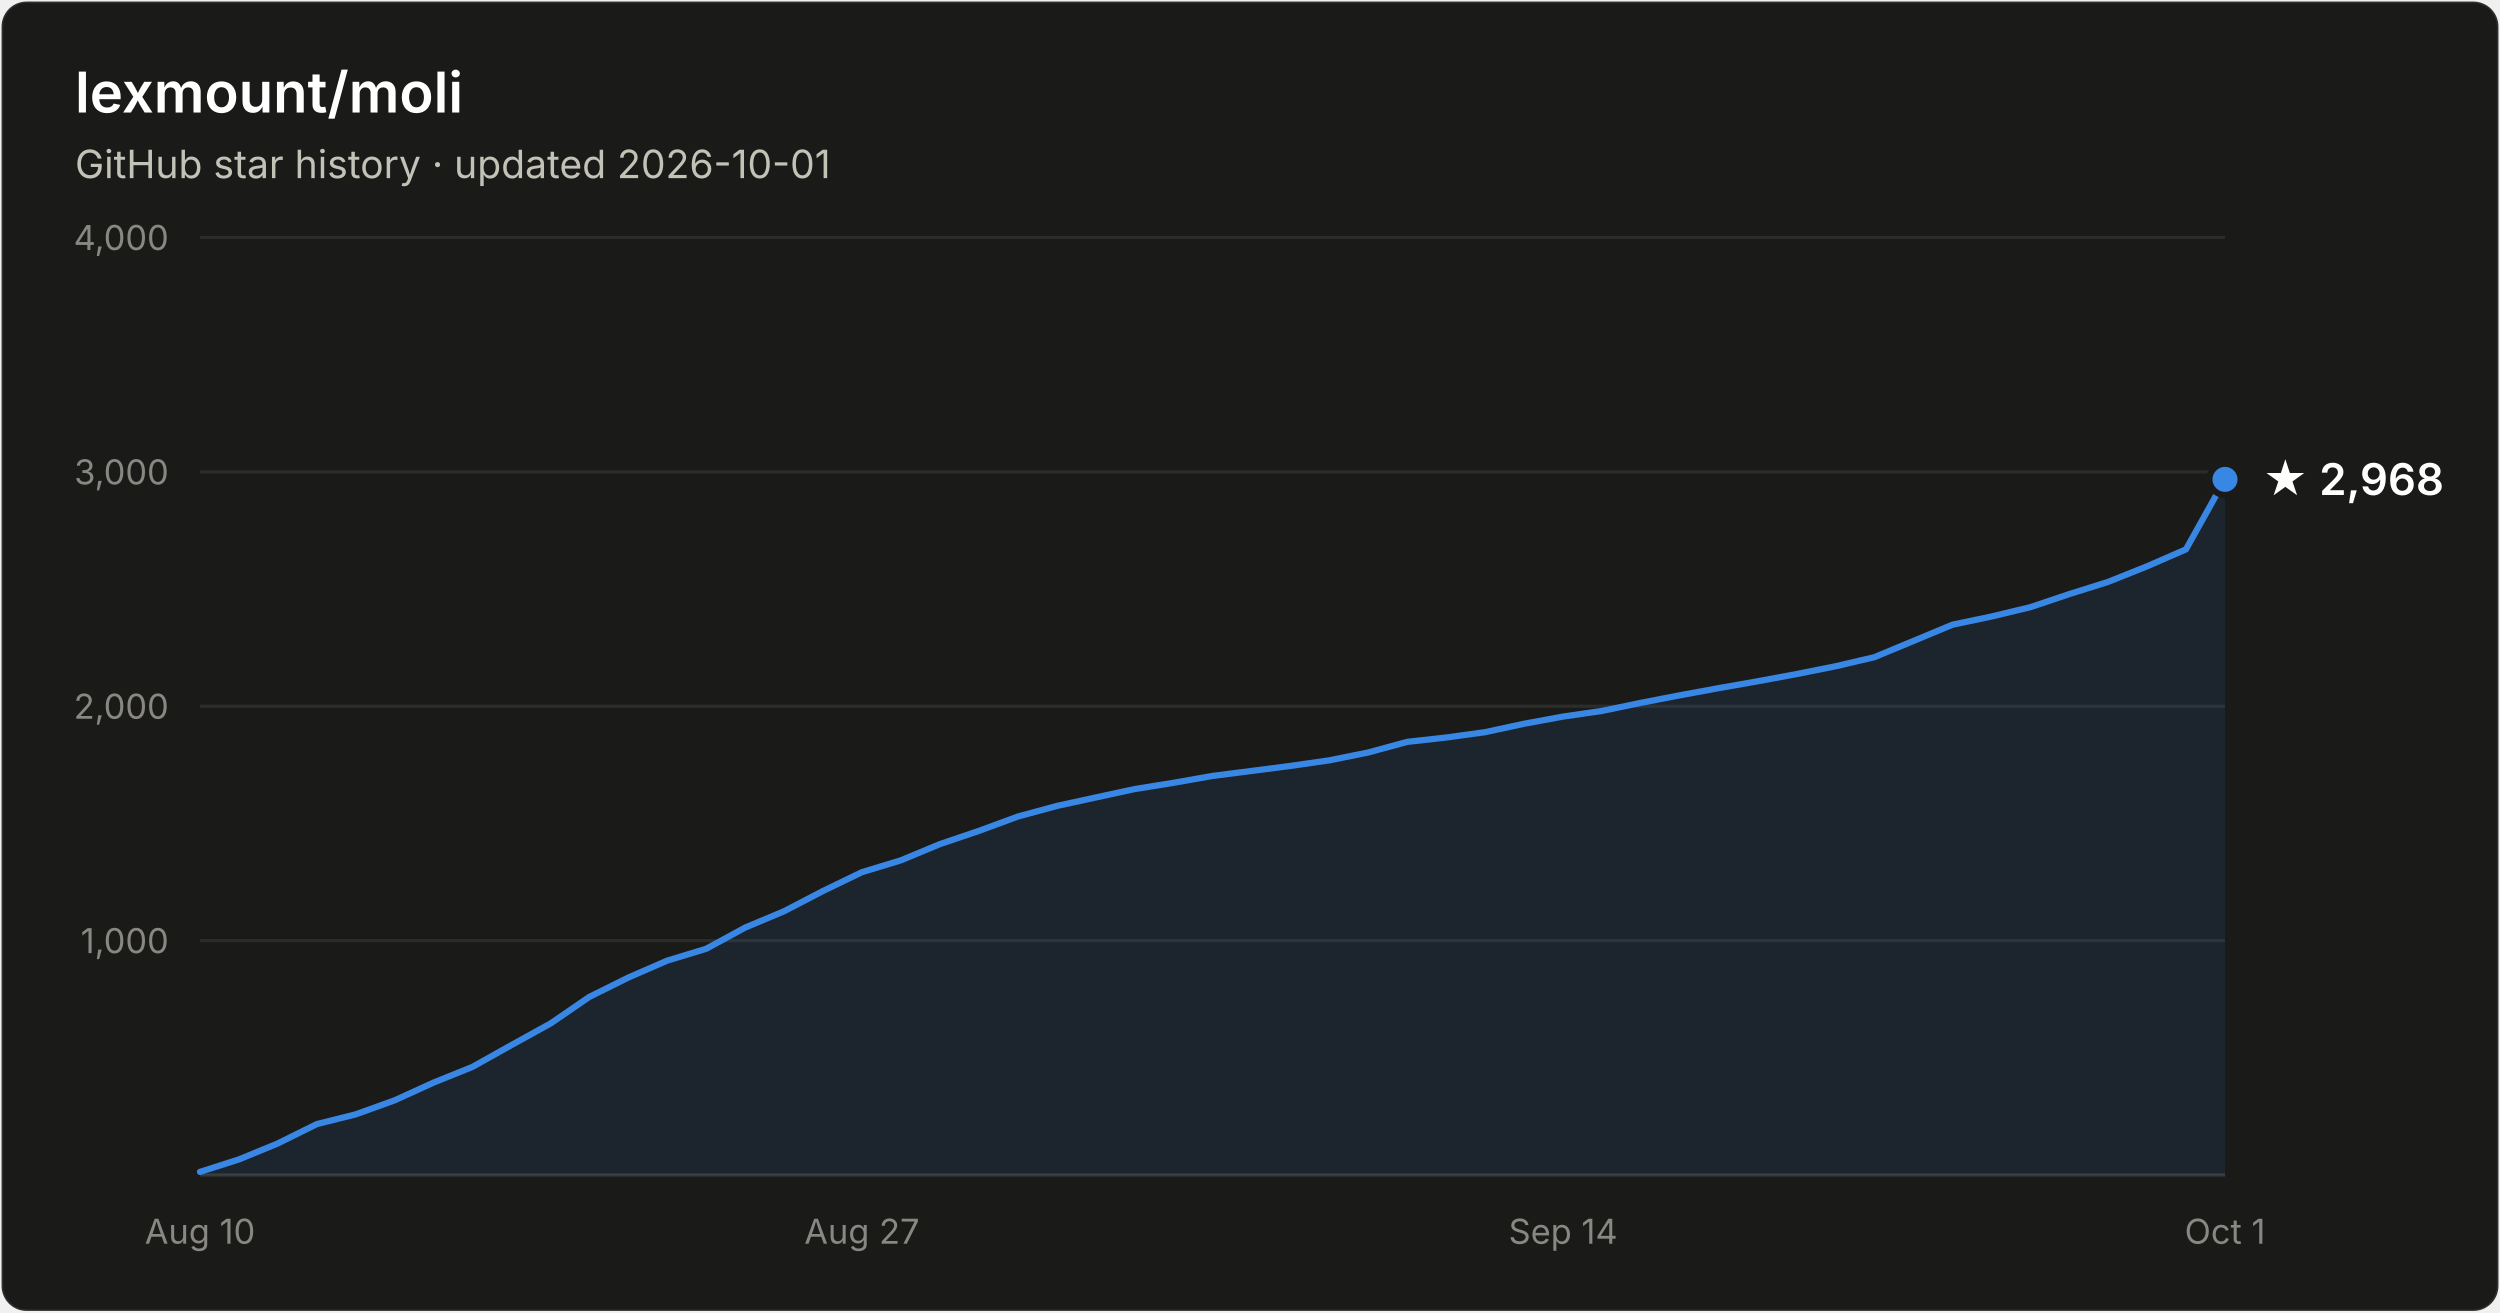
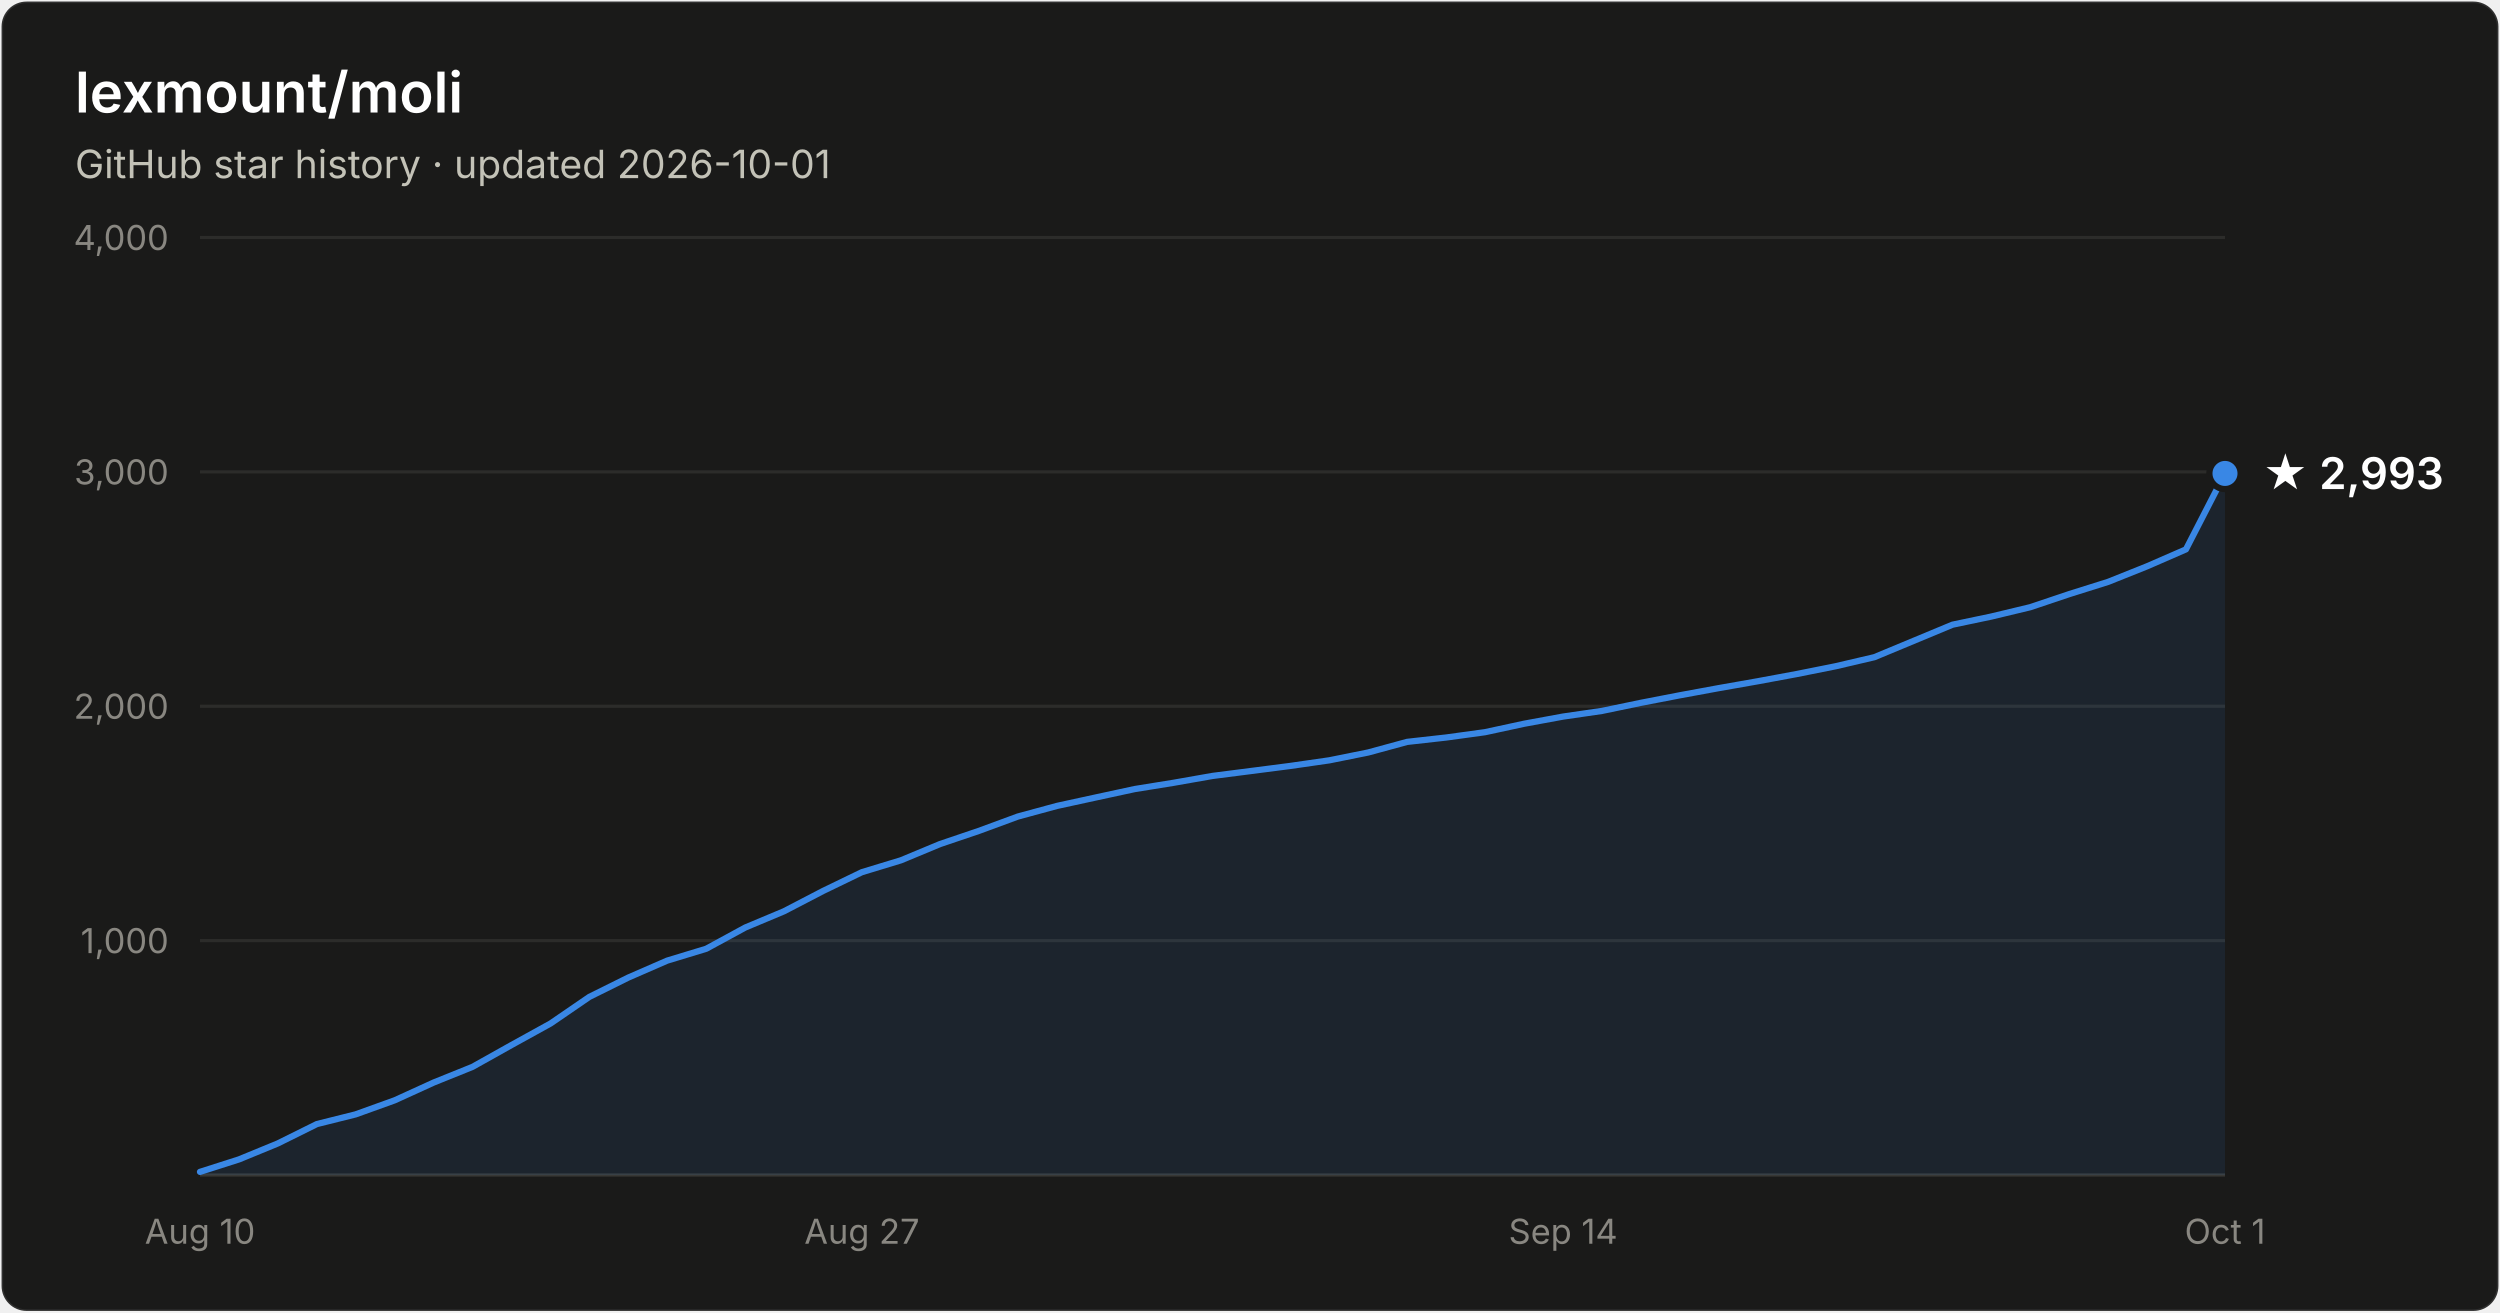
- <svg xmlns="http://www.w3.org/2000/svg" width="800" height="420" viewBox="0 0 800 420" font-family="system-ui, -apple-system, Segoe UI, sans-serif" role="img" aria-label="Star history of lexmount/moli: 2,968 stars as of 2026-10-01">
+ <svg xmlns="http://www.w3.org/2000/svg" width="800" height="420" viewBox="0 0 800 420" font-family="system-ui, -apple-system, Segoe UI, sans-serif" role="img" aria-label="Star history of lexmount/moli: 2,993 stars as of 2026-10-01">
  <rect x="0.5" y="0.5" width="799" height="419" rx="8" fill="#1a1a19" stroke="rgba(255,255,255,0.10)" />
  <text x="24" y="36" fill="#ffffff" font-size="18" font-weight="600">lexmount/moli</text>
  <text x="24" y="57" fill="#c3c2b7" font-size="12.5">GitHub star history · updated 2026-10-01</text>
  <line x1="64" y1="301.0" x2="712" y2="301.0" stroke="#2c2c2a" stroke-width="1" />
  <text x="54" y="305.0" text-anchor="end" fill="#898781" font-size="11" style="font-variant-numeric:tabular-nums">1,000</text>
  <line x1="64" y1="226.0" x2="712" y2="226.0" stroke="#2c2c2a" stroke-width="1" />
  <text x="54" y="230.0" text-anchor="end" fill="#898781" font-size="11" style="font-variant-numeric:tabular-nums">2,000</text>
  <line x1="64" y1="151.0" x2="712" y2="151.0" stroke="#2c2c2a" stroke-width="1" />
  <text x="54" y="155.0" text-anchor="end" fill="#898781" font-size="11" style="font-variant-numeric:tabular-nums">3,000</text>
  <line x1="64" y1="76.0" x2="712" y2="76.0" stroke="#2c2c2a" stroke-width="1" />
  <text x="54" y="80.0" text-anchor="end" fill="#898781" font-size="11" style="font-variant-numeric:tabular-nums">4,000</text>
  <line x1="64" y1="376" x2="712" y2="376" stroke="#383835" stroke-width="1" />
  <text x="64.0" y="398" text-anchor="middle" fill="#898781" font-size="11" style="font-variant-numeric:tabular-nums">Aug 10</text>
  <text x="275.8" y="398" text-anchor="middle" fill="#898781" font-size="11" style="font-variant-numeric:tabular-nums">Aug 27</text>
  <text x="500.2" y="398" text-anchor="middle" fill="#898781" font-size="11" style="font-variant-numeric:tabular-nums">Sep 14</text>
  <text x="712.0" y="398" text-anchor="middle" fill="#898781" font-size="11" style="font-variant-numeric:tabular-nums">Oct 1</text>
-   <path d="M64.0 375.0 L76.5 371.0 L88.9 365.9 L101.4 359.7 L113.8 356.6 L126.3 352.1 L138.8 346.4 L151.2 341.4 L163.7 334.4 L176.2 327.5 L188.6 319.0 L201.1 312.8 L213.5 307.4 L226.0 303.6 L238.5 296.8 L250.9 291.6 L263.4 285.1 L275.8 279.1 L288.3 275.3 L300.8 270.1 L313.2 265.9 L325.7 261.3 L338.2 257.9 L350.6 255.2 L363.1 252.5 L375.5 250.5 L388.0 248.3 L400.5 246.7 L412.9 245.1 L425.4 243.3 L437.8 240.8 L450.3 237.4 L462.8 236.0 L475.2 234.3 L487.7 231.6 L500.2 229.3 L512.6 227.5 L525.1 224.9 L537.5 222.5 L550.0 220.2 L562.5 218.0 L574.9 215.7 L587.4 213.2 L599.8 210.3 L612.3 205.1 L624.8 199.9 L637.2 197.3 L649.7 194.3 L662.2 190.1 L674.6 186.2 L687.1 181.2 L699.5 175.8 L712.0 153.4 L712.0 376 L64.0 376 Z" fill="#3987e5" fill-opacity="0.1" />
-   <path d="M64.0 375.0 L76.5 371.0 L88.9 365.9 L101.4 359.7 L113.8 356.6 L126.3 352.1 L138.8 346.4 L151.2 341.4 L163.7 334.4 L176.2 327.5 L188.6 319.0 L201.1 312.8 L213.5 307.4 L226.0 303.6 L238.5 296.8 L250.9 291.6 L263.4 285.1 L275.8 279.1 L288.3 275.3 L300.8 270.1 L313.2 265.9 L325.7 261.3 L338.2 257.9 L350.6 255.2 L363.1 252.5 L375.5 250.5 L388.0 248.3 L400.5 246.7 L412.9 245.1 L425.4 243.3 L437.8 240.8 L450.3 237.4 L462.8 236.0 L475.2 234.3 L487.7 231.6 L500.2 229.3 L512.6 227.5 L525.1 224.9 L537.5 222.5 L550.0 220.2 L562.5 218.0 L574.9 215.7 L587.4 213.2 L599.8 210.3 L612.3 205.1 L624.8 199.9 L637.2 197.3 L649.7 194.3 L662.2 190.1 L674.6 186.2 L687.1 181.2 L699.5 175.8 L712.0 153.4" fill="none" stroke="#3987e5" stroke-width="2" stroke-linejoin="round" stroke-linecap="round" />
-   <circle cx="712.0" cy="153.4" r="5" fill="#3987e5" stroke="#1a1a19" stroke-width="2" />
-   <text x="724.0" y="158.4" fill="#ffffff" font-size="14" font-weight="600">★ 2,968</text>
+   <path d="M64.0 375.0 L76.5 371.0 L88.9 365.9 L101.4 359.7 L113.8 356.6 L126.3 352.1 L138.8 346.4 L151.2 341.4 L163.7 334.4 L176.2 327.5 L188.6 319.0 L201.1 312.8 L213.5 307.4 L226.0 303.6 L238.5 296.8 L250.9 291.6 L263.4 285.1 L275.8 279.1 L288.3 275.3 L300.8 270.1 L313.2 265.9 L325.7 261.3 L338.2 257.9 L350.6 255.2 L363.1 252.5 L375.5 250.5 L388.0 248.3 L400.5 246.7 L412.9 245.1 L425.4 243.3 L437.8 240.8 L450.3 237.4 L462.8 236.0 L475.2 234.3 L487.7 231.6 L500.2 229.3 L512.6 227.5 L525.1 224.9 L537.5 222.5 L550.0 220.2 L562.5 218.0 L574.9 215.7 L587.4 213.2 L599.8 210.3 L612.3 205.1 L624.8 199.9 L637.2 197.3 L649.7 194.3 L662.2 190.1 L674.6 186.2 L687.1 181.2 L699.5 175.8 L712.0 151.5 L712.0 376 L64.0 376 Z" fill="#3987e5" fill-opacity="0.1" />
+   <path d="M64.0 375.0 L76.5 371.0 L88.9 365.9 L101.4 359.7 L113.8 356.6 L126.3 352.1 L138.8 346.4 L151.2 341.4 L163.7 334.4 L176.2 327.5 L188.6 319.0 L201.1 312.8 L213.5 307.4 L226.0 303.6 L238.5 296.8 L250.9 291.6 L263.4 285.1 L275.8 279.1 L288.3 275.3 L300.8 270.1 L313.2 265.9 L325.7 261.3 L338.2 257.9 L350.6 255.2 L363.1 252.5 L375.5 250.5 L388.0 248.3 L400.5 246.7 L412.9 245.1 L425.4 243.3 L437.8 240.8 L450.3 237.4 L462.8 236.0 L475.2 234.3 L487.7 231.6 L500.2 229.3 L512.6 227.5 L525.1 224.9 L537.5 222.5 L550.0 220.2 L562.5 218.0 L574.9 215.7 L587.4 213.2 L599.8 210.3 L612.3 205.1 L624.8 199.9 L637.2 197.3 L649.7 194.3 L662.2 190.1 L674.6 186.2 L687.1 181.2 L699.5 175.8 L712.0 151.5" fill="none" stroke="#3987e5" stroke-width="2" stroke-linejoin="round" stroke-linecap="round" />
+   <circle cx="712.0" cy="151.5" r="5" fill="#3987e5" stroke="#1a1a19" stroke-width="2" />
+   <text x="724.0" y="156.5" fill="#ffffff" font-size="14" font-weight="600">★ 2,993</text>
</svg>
